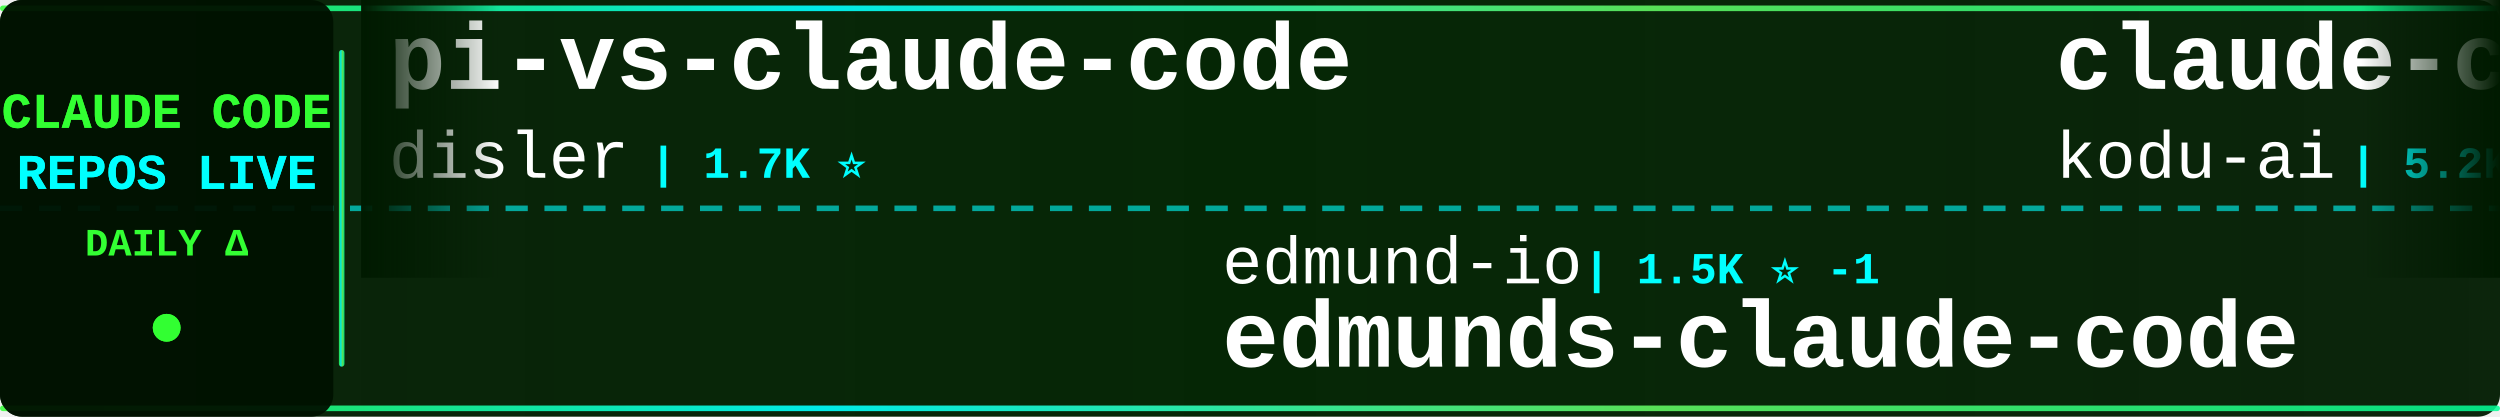
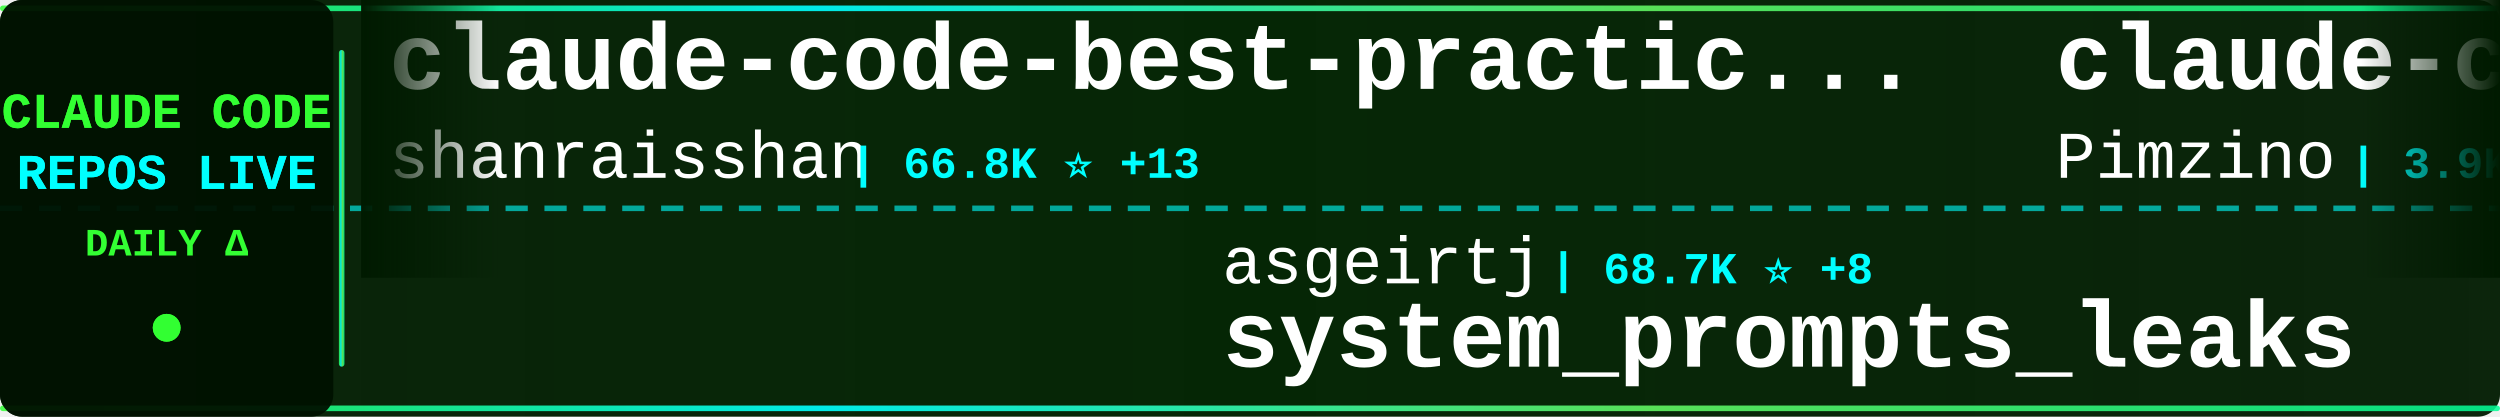
<svg xmlns="http://www.w3.org/2000/svg" width="900" height="150">
  <defs>
    <linearGradient id="tickerBg" x1="0%" y1="0%" x2="100%" y2="0%">
      <stop offset="0%" style="stop-color:#001a00;stop-opacity:0.95" />
      <stop offset="50%" style="stop-color:#002200;stop-opacity:0.98" />
      <stop offset="100%" style="stop-color:#001a00;stop-opacity:0.95" />
    </linearGradient>
    <linearGradient id="borderGrad" x1="0%" y1="0%" x2="100%" y2="0%">
      <stop offset="0%" style="stop-color:#33ff33;stop-opacity:0.85">
        <animate attributeName="stop-opacity" values="0.85;1;0.85" dur="2s" repeatCount="indefinite" />
      </stop>
      <stop offset="33%" style="stop-color:#00ffff;stop-opacity:0.9">
        <animate attributeName="stop-opacity" values="0.9;1;0.9" dur="2.2s" repeatCount="indefinite" />
      </stop>
      <stop offset="66%" style="stop-color:#66ff66;stop-opacity:0.85">
        <animate attributeName="stop-opacity" values="0.85;1;0.85" dur="1.8s" repeatCount="indefinite" />
      </stop>
      <stop offset="100%" style="stop-color:#00ff99;stop-opacity:0.85">
        <animate attributeName="stop-opacity" values="0.85;1;0.85" dur="2s" repeatCount="indefinite" />
      </stop>
    </linearGradient>
    <filter id="textGlow">
      <feGaussianBlur stdDeviation="0.1" result="coloredBlur" />
      <feMerge>
        <feMergeNode in="coloredBlur" />
        <feMergeNode in="SourceGraphic" />
      </feMerge>
    </filter>
    <filter id="metricGlow">
      <feGaussianBlur stdDeviation="0.2" result="coloredBlur" />
      <feMerge>
        <feMergeNode in="coloredBlur" />
        <feMergeNode in="SourceGraphic" />
      </feMerge>
    </filter>
    <linearGradient id="leftFade" x1="0%" y1="0%" x2="100%" y2="0%">
      <stop offset="0%" style="stop-color:#001a00;stop-opacity:1" />
      <stop offset="100%" style="stop-color:#001a00;stop-opacity:0" />
    </linearGradient>
    <linearGradient id="rightFade" x1="0%" y1="0%" x2="100%" y2="0%">
      <stop offset="0%" style="stop-color:#001a00;stop-opacity:0" />
      <stop offset="100%" style="stop-color:#001a00;stop-opacity:1" />
    </linearGradient>
  </defs>
  <rect width="900" height="150" fill="url(#tickerBg)" rx="8" />
  <rect x="0" y="2" width="900" height="2" fill="url(#borderGrad)" rx="1" />
  <rect x="0" y="146" width="900" height="2" fill="url(#borderGrad)" rx="1" />
  <line x1="0" y1="75" x2="900" y2="75" stroke="#00ffff" stroke-width="2" stroke-dasharray="8 6" opacity="0.6" />
  <rect x="0" y="0" width="120" height="150" fill="#001100" opacity="0.95" rx="8" />
  <text x="60" y="46" font-family="'Courier New', monospace" font-size="18" font-weight="bold" fill="#33ff33" text-anchor="middle" filter="url(#textGlow)">
    CLAUDE CODE
  </text>
  <text x="60" y="68" font-family="'Courier New', monospace" font-size="18" font-weight="bold" fill="#00ffff" text-anchor="middle" filter="url(#textGlow)">
    REPOS LIVE
  </text>
  <text x="60" y="92" font-family="'Courier New', monospace" font-size="14" font-weight="bold" fill="#33ff33" text-anchor="middle">
    DAILY Δ
  </text>
  <circle cx="60" cy="118" r="5" fill="#33ff33" filter="url(#metricGlow)">
    <animate attributeName="r" values="4;6;4" dur="1.5s" repeatCount="indefinite" />
    <animate attributeName="opacity" values="0.6;1;0.6" dur="1.5s" repeatCount="indefinite" />
  </circle>
  <rect x="122" y="18" width="2" height="114" fill="url(#borderGrad)" rx="1" />
  <clipPath id="tickerClip">
    <rect x="130" y="0" width="770" height="150" />
  </clipPath>
  <g clip-path="url(#tickerClip)">
    <g id="tickerItems">
      <animateTransform attributeName="transform" attributeType="XML" type="translate" from="0 0" to="-3000 0" dur="54s" repeatCount="indefinite" />
      <g transform="translate(0, 0)">
-         <text x="140" y="32" font-family="'Courier New', monospace" font-size="34" font-weight="bold" fill="#ffffff">pi-vs-claude-code</text>
-         <text x="140" y="64" font-family="'Courier New', monospace" font-size="24" font-weight="normal" fill="#ffffff" opacity="1.0">disler</text>
-         <text x="234" y="64" font-family="'Courier New', monospace" font-size="16" font-weight="bold" fill="#00ffff"> | 1.7K ⭐</text>
+         <text x="140" y="32" font-family="'Courier New', monospace" font-size="34" font-weight="bold" fill="#ffffff">claude-code-best-practic...</text>
+         <text x="140" y="64" font-family="'Courier New', monospace" font-size="24" font-weight="normal" fill="#ffffff" opacity="1.0">shanraisshan</text>
+         <text x="306" y="64" font-family="'Courier New', monospace" font-size="16" font-weight="bold" fill="#00ffff"> | 66.8K ⭐ +13</text>
      </g>
      <g transform="translate(300, 0)">
-         <text x="140" y="102" font-family="'Courier New', monospace" font-size="24" font-weight="normal" fill="#ffffff" opacity="1.0">edmund-io</text>
-         <text x="270" y="102" font-family="'Courier New', monospace" font-size="16" font-weight="bold" fill="#00ffff"> | 1.5K ⭐ -1</text>
-         <text x="140" y="132" font-family="'Courier New', monospace" font-size="34" font-weight="bold" fill="#ffffff">edmunds-claude-code</text>
+         <text x="140" y="102" font-family="'Courier New', monospace" font-size="24" font-weight="normal" fill="#ffffff" opacity="1.0">asgeirtj</text>
+         <text x="258" y="102" font-family="'Courier New', monospace" font-size="16" font-weight="bold" fill="#00ffff"> | 68.7K ⭐ +8</text>
+         <text x="140" y="132" font-family="'Courier New', monospace" font-size="34" font-weight="bold" fill="#ffffff">system_prompts_leaks</text>
      </g>
      <g transform="translate(600, 0)">
-         <text x="140" y="32" font-family="'Courier New', monospace" font-size="34" font-weight="bold" fill="#ffffff">claude-coder</text>
-         <text x="140" y="64" font-family="'Courier New', monospace" font-size="24" font-weight="normal" fill="#ffffff" opacity="1.0">kodu-ai</text>
-         <text x="246" y="64" font-family="'Courier New', monospace" font-size="16" font-weight="bold" fill="#00ffff"> | 5.2K ⭐</text>
+         <text x="140" y="32" font-family="'Courier New', monospace" font-size="34" font-weight="bold" fill="#ffffff">claude-code-spec-workflo...</text>
+         <text x="140" y="64" font-family="'Courier New', monospace" font-size="24" font-weight="normal" fill="#ffffff" opacity="1.0">Pimzino</text>
+         <text x="246" y="64" font-family="'Courier New', monospace" font-size="16" font-weight="bold" fill="#00ffff"> | 3.9K ⭐</text>
      </g>
      <g transform="translate(900, 0)">
-         <text x="140" y="102" font-family="'Courier New', monospace" font-size="24" font-weight="normal" fill="#ffffff" opacity="1.0">davila7</text>
-         <text x="246" y="102" font-family="'Courier New', monospace" font-size="16" font-weight="bold" fill="#00ffff"> | 32.2K ⭐ +10</text>
-         <text x="140" y="132" font-family="'Courier New', monospace" font-size="34" font-weight="bold" fill="#ffffff">claude-code-templates</text>
+         <text x="140" y="102" font-family="'Courier New', monospace" font-size="24" font-weight="normal" fill="#ffffff" opacity="1.0">Alishahryar1</text>
+         <text x="306" y="102" font-family="'Courier New', monospace" font-size="16" font-weight="bold" fill="#00ffff"> | 56.3K ⭐ +10</text>
+         <text x="140" y="132" font-family="'Courier New', monospace" font-size="34" font-weight="bold" fill="#ffffff">free-claude-code</text>
      </g>
      <g transform="translate(1200, 0)">
-         <text x="140" y="32" font-family="'Courier New', monospace" font-size="34" font-weight="bold" fill="#ffffff">claude-code-hooks-master...</text>
-         <text x="140" y="64" font-family="'Courier New', monospace" font-size="24" font-weight="normal" fill="#ffffff" opacity="1.0">disler</text>
-         <text x="234" y="64" font-family="'Courier New', monospace" font-size="16" font-weight="bold" fill="#00ffff"> | 3.9K ⭐ -1</text>
+         <text x="140" y="32" font-family="'Courier New', monospace" font-size="34" font-weight="bold" fill="#ffffff">claude-code-reverse</text>
+         <text x="140" y="64" font-family="'Courier New', monospace" font-size="24" font-weight="normal" fill="#ffffff" opacity="1.0">Yuyz0112</text>
+         <text x="258" y="64" font-family="'Courier New', monospace" font-size="16" font-weight="bold" fill="#00ffff"> | 2.4K ⭐</text>
      </g>
      <g transform="translate(1500, 0)">
-         <text x="140" y="102" font-family="'Courier New', monospace" font-size="24" font-weight="normal" fill="#ffffff" opacity="1.0">anthropics</text>
-         <text x="282" y="102" font-family="'Courier New', monospace" font-size="16" font-weight="bold" fill="#00ffff"> | 6.3K ⭐ +2</text>
-         <text x="140" y="132" font-family="'Courier New', monospace" font-size="34" font-weight="bold" fill="#ffffff">claude-code-security-rev...</text>
+         <text x="140" y="102" font-family="'Courier New', monospace" font-size="24" font-weight="normal" fill="#ffffff" opacity="1.0">huangserva</text>
+         <text x="282" y="102" font-family="'Courier New', monospace" font-size="16" font-weight="bold" fill="#00ffff"> | 630 ⭐</text>
+         <text x="140" y="132" font-family="'Courier New', monospace" font-size="34" font-weight="bold" fill="#ffffff">claude-code-cli</text>
      </g>
      <g transform="translate(1800, 0)">
-         <text x="140" y="32" font-family="'Courier New', monospace" font-size="34" font-weight="bold" fill="#ffffff">awesome-claude-code</text>
-         <text x="140" y="64" font-family="'Courier New', monospace" font-size="24" font-weight="normal" fill="#ffffff" opacity="1.0">jqueryscript</text>
-         <text x="306" y="64" font-family="'Courier New', monospace" font-size="16" font-weight="bold" fill="#00ffff"> | 520 ⭐</text>
+         <text x="140" y="32" font-family="'Courier New', monospace" font-size="34" font-weight="bold" fill="#ffffff">Open-ClaudeCode</text>
+         <text x="140" y="64" font-family="'Courier New', monospace" font-size="24" font-weight="normal" fill="#ffffff" opacity="1.0">LING71671</text>
+         <text x="270" y="64" font-family="'Courier New', monospace" font-size="16" font-weight="bold" fill="#00ffff"> | 960 ⭐ +1</text>
      </g>
      <g transform="translate(2100, 0)">
+         <text x="140" y="102" font-family="'Courier New', monospace" font-size="24" font-weight="normal" fill="#ffffff" opacity="1.0">Donchitos</text>
+         <text x="270" y="102" font-family="'Courier New', monospace" font-size="16" font-weight="bold" fill="#00ffff"> | 25.6K ⭐ +7</text>
+         <text x="140" y="132" font-family="'Courier New', monospace" font-size="34" font-weight="bold" fill="#ffffff">Claude-Code-Game-Studios</text>
+       </g>
+       <g transform="translate(2400, 0)">
+         <text x="140" y="32" font-family="'Courier New', monospace" font-size="34" font-weight="bold" fill="#ffffff">claude-code-infrastructu...</text>
+         <text x="140" y="64" font-family="'Courier New', monospace" font-size="24" font-weight="normal" fill="#ffffff" opacity="1.0">diet103</text>
+         <text x="246" y="64" font-family="'Courier New', monospace" font-size="16" font-weight="bold" fill="#00ffff"> | 10.0K ⭐ +1</text>
+       </g>
+       <g transform="translate(2700, 0)">
        <text x="140" y="102" font-family="'Courier New', monospace" font-size="24" font-weight="normal" fill="#ffffff" opacity="1.0">techjarves</text>
-         <text x="282" y="102" font-family="'Courier New', monospace" font-size="16" font-weight="bold" fill="#00ffff"> | 1.5K ⭐ +1</text>
+         <text x="282" y="102" font-family="'Courier New', monospace" font-size="16" font-weight="bold" fill="#00ffff"> | 1.5K ⭐ +3</text>
        <text x="140" y="132" font-family="'Courier New', monospace" font-size="34" font-weight="bold" fill="#ffffff">ClaudeCode-Portable</text>
      </g>
-       <g transform="translate(2400, 0)">
-         <text x="140" y="32" font-family="'Courier New', monospace" font-size="34" font-weight="bold" fill="#ffffff">Auto-claude-code-researc...</text>
-         <text x="140" y="64" font-family="'Courier New', monospace" font-size="24" font-weight="normal" fill="#ffffff" opacity="1.0">wanshuiyin</text>
-         <text x="282" y="64" font-family="'Courier New', monospace" font-size="16" font-weight="bold" fill="#00ffff"> | 16.9K ⭐ +13</text>
-       </g>
-       <g transform="translate(2700, 0)">
-         <text x="140" y="102" font-family="'Courier New', monospace" font-size="24" font-weight="normal" fill="#ffffff" opacity="1.0">Yuyz0112</text>
-         <text x="258" y="102" font-family="'Courier New', monospace" font-size="16" font-weight="bold" fill="#00ffff"> | 2.4K ⭐ -1</text>
-         <text x="140" y="132" font-family="'Courier New', monospace" font-size="34" font-weight="bold" fill="#ffffff">claude-code-reverse</text>
-       </g>
      <g transform="translate(3000, 0)">
-         <text x="140" y="32" font-family="'Courier New', monospace" font-size="34" font-weight="bold" fill="#ffffff">pi-vs-claude-code</text>
-         <text x="140" y="64" font-family="'Courier New', monospace" font-size="24" font-weight="normal" fill="#ffffff" opacity="1.0">disler</text>
-         <text x="234" y="64" font-family="'Courier New', monospace" font-size="16" font-weight="bold" fill="#00ffff"> | 1.7K ⭐</text>
+         <text x="140" y="32" font-family="'Courier New', monospace" font-size="34" font-weight="bold" fill="#ffffff">claude-code-best-practic...</text>
+         <text x="140" y="64" font-family="'Courier New', monospace" font-size="24" font-weight="normal" fill="#ffffff" opacity="1.0">shanraisshan</text>
+         <text x="306" y="64" font-family="'Courier New', monospace" font-size="16" font-weight="bold" fill="#00ffff"> | 66.8K ⭐ +13</text>
      </g>
      <g transform="translate(3300, 0)">
-         <text x="140" y="102" font-family="'Courier New', monospace" font-size="24" font-weight="normal" fill="#ffffff" opacity="1.0">edmund-io</text>
-         <text x="270" y="102" font-family="'Courier New', monospace" font-size="16" font-weight="bold" fill="#00ffff"> | 1.5K ⭐ -1</text>
-         <text x="140" y="132" font-family="'Courier New', monospace" font-size="34" font-weight="bold" fill="#ffffff">edmunds-claude-code</text>
+         <text x="140" y="102" font-family="'Courier New', monospace" font-size="24" font-weight="normal" fill="#ffffff" opacity="1.0">asgeirtj</text>
+         <text x="258" y="102" font-family="'Courier New', monospace" font-size="16" font-weight="bold" fill="#00ffff"> | 68.7K ⭐ +8</text>
+         <text x="140" y="132" font-family="'Courier New', monospace" font-size="34" font-weight="bold" fill="#ffffff">system_prompts_leaks</text>
      </g>
      <g transform="translate(3600, 0)">
-         <text x="140" y="32" font-family="'Courier New', monospace" font-size="34" font-weight="bold" fill="#ffffff">claude-coder</text>
-         <text x="140" y="64" font-family="'Courier New', monospace" font-size="24" font-weight="normal" fill="#ffffff" opacity="1.0">kodu-ai</text>
-         <text x="246" y="64" font-family="'Courier New', monospace" font-size="16" font-weight="bold" fill="#00ffff"> | 5.2K ⭐</text>
+         <text x="140" y="32" font-family="'Courier New', monospace" font-size="34" font-weight="bold" fill="#ffffff">claude-code-spec-workflo...</text>
+         <text x="140" y="64" font-family="'Courier New', monospace" font-size="24" font-weight="normal" fill="#ffffff" opacity="1.0">Pimzino</text>
+         <text x="246" y="64" font-family="'Courier New', monospace" font-size="16" font-weight="bold" fill="#00ffff"> | 3.9K ⭐</text>
      </g>
      <g transform="translate(3900, 0)">
-         <text x="140" y="102" font-family="'Courier New', monospace" font-size="24" font-weight="normal" fill="#ffffff" opacity="1.0">davila7</text>
-         <text x="246" y="102" font-family="'Courier New', monospace" font-size="16" font-weight="bold" fill="#00ffff"> | 32.2K ⭐ +10</text>
-         <text x="140" y="132" font-family="'Courier New', monospace" font-size="34" font-weight="bold" fill="#ffffff">claude-code-templates</text>
+         <text x="140" y="102" font-family="'Courier New', monospace" font-size="24" font-weight="normal" fill="#ffffff" opacity="1.0">Alishahryar1</text>
+         <text x="306" y="102" font-family="'Courier New', monospace" font-size="16" font-weight="bold" fill="#00ffff"> | 56.3K ⭐ +10</text>
+         <text x="140" y="132" font-family="'Courier New', monospace" font-size="34" font-weight="bold" fill="#ffffff">free-claude-code</text>
      </g>
    </g>
  </g>
  <rect x="130" y="0" width="50" height="100" fill="url(#leftFade)" />
  <rect x="850" y="0" width="50" height="100" fill="url(#rightFade)" />
</svg>
